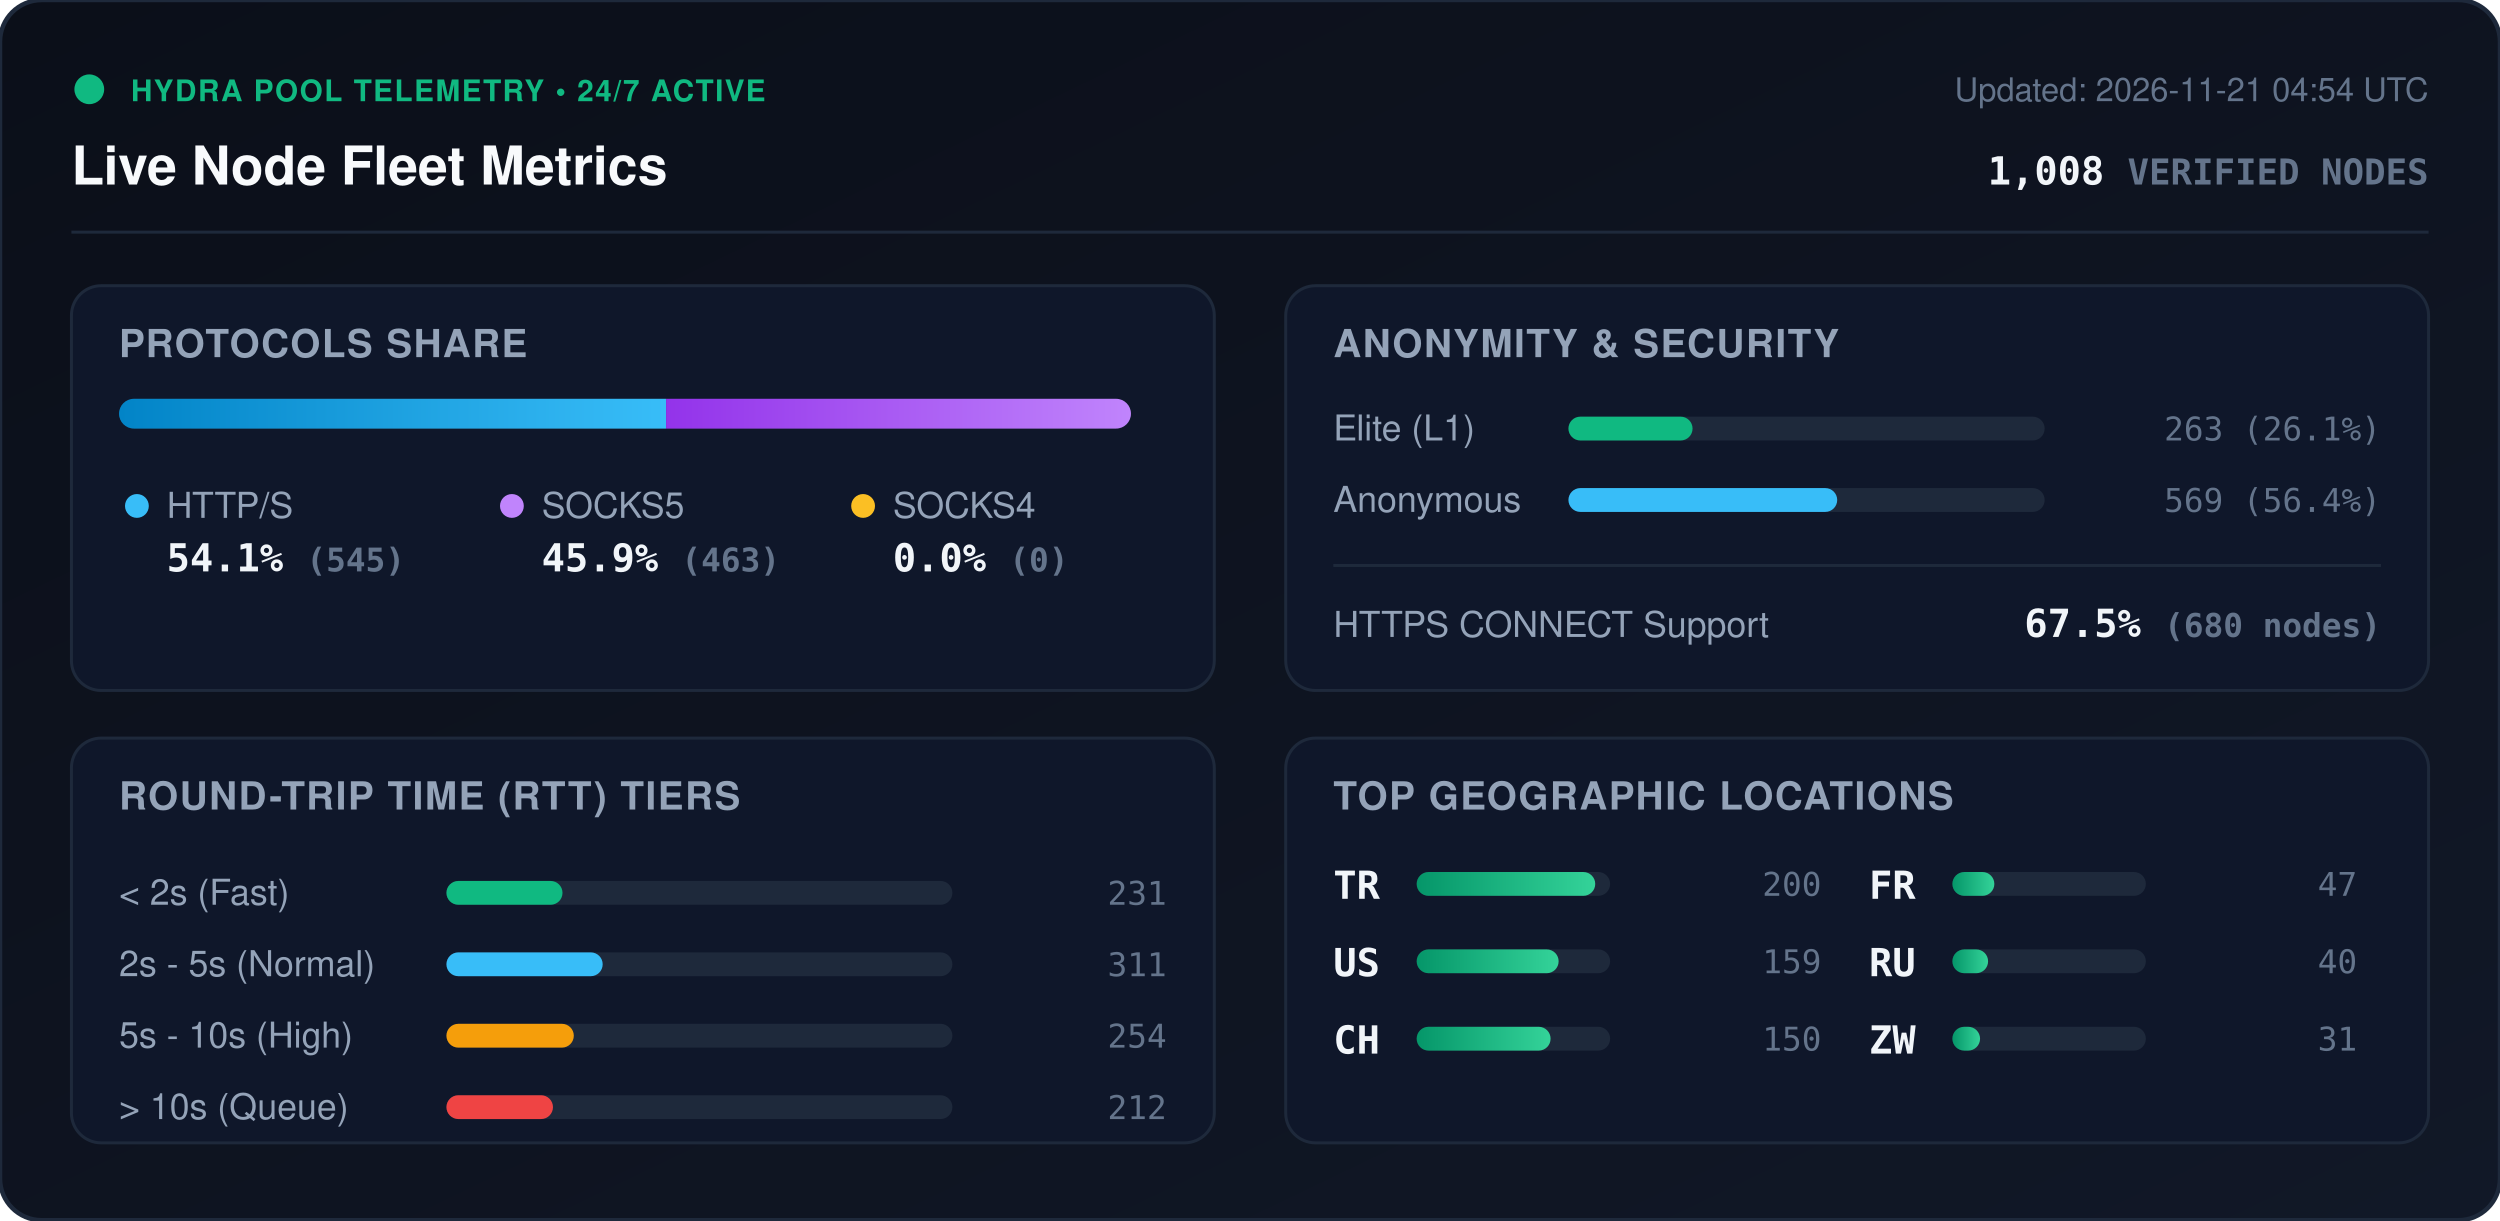
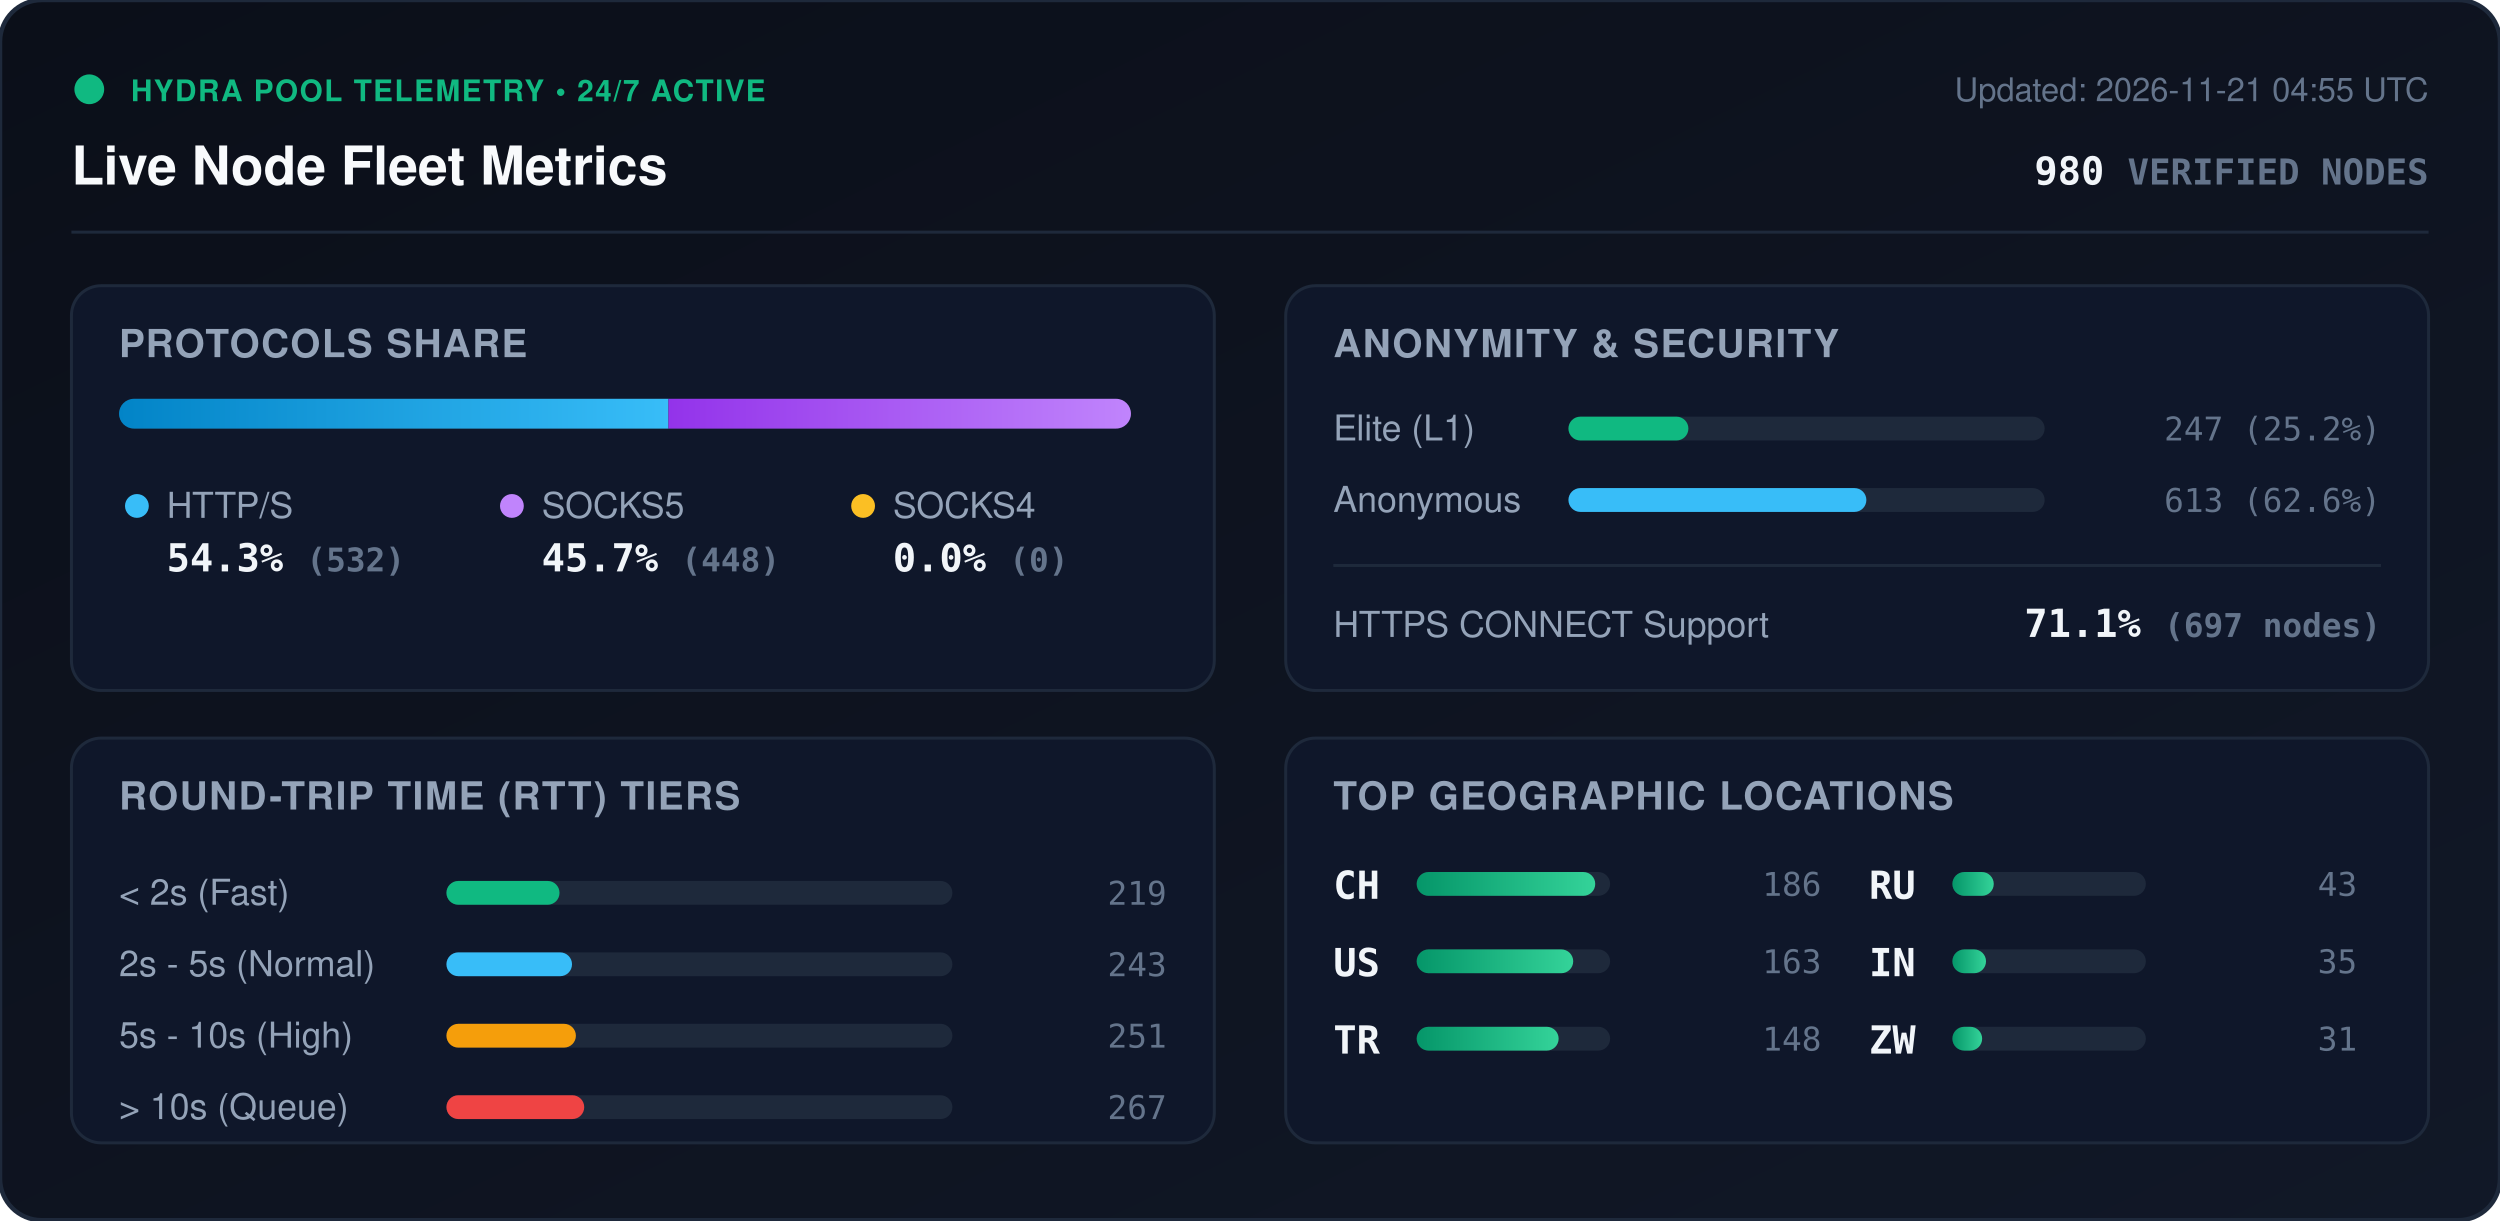
<svg xmlns="http://www.w3.org/2000/svg" viewBox="0 0 840 410" width="840" height="410" style="max-width: 100%; height: auto;">
  <defs>
    <linearGradient id="bg" x1="0%" y1="0%" x2="100%" y2="100%">
      <stop offset="0%" stop-color="#0b0f19" />
      <stop offset="100%" stop-color="#111827" />
    </linearGradient>
    <linearGradient id="bar-http" x1="0%" y1="0%" x2="100%" y2="0%">
      <stop offset="0%" stop-color="#0284c7" />
      <stop offset="100%" stop-color="#38bdf8" />
    </linearGradient>
    <linearGradient id="bar-socks5" x1="0%" y1="0%" x2="100%" y2="0%">
      <stop offset="0%" stop-color="#9333ea" />
      <stop offset="100%" stop-color="#c084fc" />
    </linearGradient>
    <linearGradient id="bar-socks4" x1="0%" y1="0%" x2="100%" y2="0%">
      <stop offset="0%" stop-color="#d97706" />
      <stop offset="100%" stop-color="#fbbf24" />
    </linearGradient>
    <linearGradient id="bar-green" x1="0%" y1="0%" x2="100%" y2="0%">
      <stop offset="0%" stop-color="#059669" />
      <stop offset="100%" stop-color="#34d399" />
    </linearGradient>
    <clipPath id="prog-track-clip">
      <rect width="340.0" height="10" rx="5" />
    </clipPath>
    <style>
      .title { font: 700 18px -apple-system, BlinkMacSystemFont, 'Segoe UI', Helvetica, Arial, sans-serif; fill: #f8fafc; }
      .sub { font: 500 11px -apple-system, BlinkMacSystemFont, 'Segoe UI', Helvetica, Arial, sans-serif; fill: #64748b; }
      .section-hdr { font: 600 13px -apple-system, BlinkMacSystemFont, 'Segoe UI', Helvetica, Arial, sans-serif; fill: #94a3b8; letter-spacing: 0.5px; }
      .metric-val { font: 700 13px -apple-system, BlinkMacSystemFont, 'Segoe UI', Helvetica, Arial, sans-serif; fill: #f1f5f9; }
      .metric-lbl { font: 500 12px -apple-system, BlinkMacSystemFont, 'Segoe UI', Helvetica, Arial, sans-serif; fill: #94a3b8; }
      .badge-txt { font: 700 10px -apple-system, BlinkMacSystemFont, 'Segoe UI', Helvetica, Arial, sans-serif; fill: #10b981; letter-spacing: 0.5px; }
      .mono { font-family: ui-monospace, SFMono-Regular, Menlo, Monaco, Consolas, monospace; }
      .pulse { animation: beacon 2s infinite ease-in-out; }
      @keyframes beacon { 0%, 100% { opacity: 1; } 50% { opacity: 0.35; } }
    </style>
  </defs>
  <rect width="840" height="410" rx="14" fill="url(#bg)" stroke="#1e293b" stroke-width="1.5" />
  <g transform="translate(24, 24)">
    <circle cx="6" cy="6" r="5" fill="#10b981" class="pulse" />
    <text x="20" y="10" class="badge-txt">HYDRA POOL TELEMETRY • 24/7 ACTIVE</text>
    <text x="0" y="38" class="title">Live Node Fleet Metrics</text>
-     <text x="792" y="10" text-anchor="end" class="sub">Updated: 2026-11-21 04:54 UTC</text>
-     <text x="792" y="38" text-anchor="end" class="metric-val mono" fill="#38bdf8">1,008 <tspan font-size="12" fill="#64748b">VERIFIED NODES</tspan>
+     <text x="792" y="10" text-anchor="end" class="sub">Updated: 2026-11-21 04:55 UTC</text>
+     <text x="792" y="38" text-anchor="end" class="metric-val mono" fill="#38bdf8">980 <tspan font-size="12" fill="#64748b">VERIFIED NODES</tspan>
    </text>
  </g>
  <line x1="24" y1="78" x2="816" y2="78" stroke="#1e293b" stroke-width="1" />
  <g transform="translate(24, 96)">
    <rect width="384" height="136" rx="10" fill="#0f172a" stroke="#1e293b" />
    <text x="16" y="24" class="section-hdr">PROTOCOLS SHARE</text>
    <g transform="translate(16, 38)">
      <rect width="340.0" height="10" rx="5" fill="#1e293b" />
      <g clip-path="url(#prog-track-clip)">
-         <rect x="0" width="183.8" height="10" fill="url(#bar-http)" />
-         <rect x="183.8" width="156.2" height="10" fill="url(#bar-socks5)" />
+         <rect x="0" width="184.6" height="10" fill="url(#bar-http)" />
+         <rect x="184.6" width="155.4" height="10" fill="url(#bar-socks5)" />
        <rect x="340.0" width="0.0" height="10" fill="url(#bar-socks4)" />
      </g>
    </g>
    <g transform="translate(16, 68)">
      <circle cx="6" cy="6" r="4" fill="#38bdf8" />
      <text x="16" y="10" class="metric-lbl">HTTP/S</text>
-       <text x="16" y="28" class="metric-val mono">54.1% <tspan font-size="11" fill="#64748b">(545)</tspan>
+       <text x="16" y="28" class="metric-val mono">54.3% <tspan font-size="11" fill="#64748b">(532)</tspan>
      </text>
      <circle cx="132" cy="6" r="4" fill="#c084fc" />
      <text x="142" y="10" class="metric-lbl">SOCKS5</text>
-       <text x="142" y="28" class="metric-val mono">45.9% <tspan font-size="11" fill="#64748b">(463)</tspan>
+       <text x="142" y="28" class="metric-val mono">45.7% <tspan font-size="11" fill="#64748b">(448)</tspan>
      </text>
      <circle cx="250" cy="6" r="4" fill="#fbbf24" />
      <text x="260" y="10" class="metric-lbl">SOCKS4</text>
      <text x="260" y="28" class="metric-val mono">0.0% <tspan font-size="11" fill="#64748b">(0)</tspan>
      </text>
    </g>
  </g>
  <g transform="translate(432, 96)">
    <rect width="384" height="136" rx="10" fill="#0f172a" stroke="#1e293b" />
    <text x="16" y="24" class="section-hdr">ANONYMITY &amp; SECURITY</text>
    <text x="16" y="52" class="metric-lbl">Elite (L1)</text>
    <rect x="95" y="44" width="160" height="8" rx="4" fill="#1e293b" />
-     <rect x="95" y="44" width="41.7" height="8" rx="4" fill="#10b981" />
-     <text x="368" y="52" text-anchor="end" class="mono sub" fill="#e2e8f0">263 (26.1%)</text>
+     <rect x="95" y="44" width="40.3" height="8" rx="4" fill="#10b981" />
+     <text x="368" y="52" text-anchor="end" class="mono sub" fill="#e2e8f0">247 (25.2%)</text>
    <text x="16" y="76" class="metric-lbl">Anonymous</text>
    <rect x="95" y="68" width="160" height="8" rx="4" fill="#1e293b" />
-     <rect x="95" y="68" width="90.3" height="8" rx="4" fill="#38bdf8" />
-     <text x="368" y="76" text-anchor="end" class="mono sub" fill="#e2e8f0">569 (56.4%)</text>
+     <rect x="95" y="68" width="100.1" height="8" rx="4" fill="#38bdf8" />
+     <text x="368" y="76" text-anchor="end" class="mono sub" fill="#e2e8f0">613 (62.6%)</text>
    <line x1="16" y1="94" x2="368" y2="94" stroke="#1e293b" stroke-width="1" />
    <text x="16" y="118" class="metric-lbl">HTTPS CONNECT Support</text>
-     <text x="368" y="118" text-anchor="end" class="metric-val mono" fill="#34d399">67.5% <tspan font-size="11" fill="#64748b">(680 nodes)</tspan>
+     <text x="368" y="118" text-anchor="end" class="metric-val mono" fill="#34d399">71.1% <tspan font-size="11" fill="#64748b">(697 nodes)</tspan>
    </text>
  </g>
  <g transform="translate(24, 248)">
    <rect width="384" height="136" rx="10" fill="#0f172a" stroke="#1e293b" />
    <text x="16" y="24" class="section-hdr">ROUND-TRIP TIME (RTT) TIERS</text>
    <g transform="translate(16, 42)">
      <text x="0" y="14" class="metric-lbl">&lt; 2s (Fast)</text>
      <rect x="110" y="6" width="170" height="8" rx="4" fill="#1e293b" />
-       <rect x="110" y="6" width="39.0" height="8" rx="4" fill="#10b981" />
-       <text x="352" y="14" text-anchor="end" class="mono sub">231</text>
+       <rect x="110" y="6" width="38.0" height="8" rx="4" fill="#10b981" />
+       <text x="352" y="14" text-anchor="end" class="mono sub">219</text>
      <text x="0" y="38" class="metric-lbl">2s - 5s (Normal)</text>
      <rect x="110" y="30" width="170" height="8" rx="4" fill="#1e293b" />
-       <rect x="110" y="30" width="52.5" height="8" rx="4" fill="#38bdf8" />
-       <text x="352" y="38" text-anchor="end" class="mono sub">311</text>
+       <rect x="110" y="30" width="42.2" height="8" rx="4" fill="#38bdf8" />
+       <text x="352" y="38" text-anchor="end" class="mono sub">243</text>
      <text x="0" y="62" class="metric-lbl">5s - 10s (High)</text>
      <rect x="110" y="54" width="170" height="8" rx="4" fill="#1e293b" />
-       <rect x="110" y="54" width="42.8" height="8" rx="4" fill="#f59e0b" />
-       <text x="352" y="62" text-anchor="end" class="mono sub">254</text>
+       <rect x="110" y="54" width="43.5" height="8" rx="4" fill="#f59e0b" />
+       <text x="352" y="62" text-anchor="end" class="mono sub">251</text>
      <text x="0" y="86" class="metric-lbl">&gt; 10s (Queue)</text>
      <rect x="110" y="78" width="170" height="8" rx="4" fill="#1e293b" />
-       <rect x="110" y="78" width="35.8" height="8" rx="4" fill="#ef4444" />
-       <text x="352" y="86" text-anchor="end" class="mono sub">212</text>
+       <rect x="110" y="78" width="46.3" height="8" rx="4" fill="#ef4444" />
+       <text x="352" y="86" text-anchor="end" class="mono sub">267</text>
    </g>
  </g>
  <g transform="translate(432, 248)">
    <rect width="384" height="136" rx="10" fill="#0f172a" stroke="#1e293b" />
    <text x="16" y="24" class="section-hdr">TOP GEOGRAPHIC LOCATIONS</text>
    <g transform="translate(16, 42)">
      <g transform="translate(0, 0)">
-         <text x="0" y="12" class="mono metric-val" font-size="12">TR</text>
+         <text x="0" y="12" class="mono metric-val" font-size="12">CH</text>
        <rect x="28" y="3" width="65" height="8" rx="4" fill="#1e293b" />
        <rect x="28" y="3" width="60.0" height="8" rx="4" fill="url(#bar-green)" />
-         <text x="164" y="11" text-anchor="end" class="mono sub">200</text>
+         <text x="164" y="11" text-anchor="end" class="mono sub">186</text>
      </g>
      <g transform="translate(0, 26)">
        <text x="0" y="12" class="mono metric-val" font-size="12">US</text>
        <rect x="28" y="3" width="65" height="8" rx="4" fill="#1e293b" />
-         <rect x="28" y="3" width="47.7" height="8" rx="4" fill="url(#bar-green)" />
-         <text x="164" y="11" text-anchor="end" class="mono sub">159</text>
+         <rect x="28" y="3" width="52.6" height="8" rx="4" fill="url(#bar-green)" />
+         <text x="164" y="11" text-anchor="end" class="mono sub">163</text>
      </g>
      <g transform="translate(0, 52)">
-         <text x="0" y="12" class="mono metric-val" font-size="12">CH</text>
+         <text x="0" y="12" class="mono metric-val" font-size="12">TR</text>
        <rect x="28" y="3" width="65" height="8" rx="4" fill="#1e293b" />
-         <rect x="28" y="3" width="45.0" height="8" rx="4" fill="url(#bar-green)" />
-         <text x="164" y="11" text-anchor="end" class="mono sub">150</text>
+         <rect x="28" y="3" width="47.7" height="8" rx="4" fill="url(#bar-green)" />
+         <text x="164" y="11" text-anchor="end" class="mono sub">148</text>
      </g>
      <g transform="translate(180, 0)">
-         <text x="0" y="12" class="mono metric-val" font-size="12">FR</text>
+         <text x="0" y="12" class="mono metric-val" font-size="12">RU</text>
        <rect x="28" y="3" width="65" height="8" rx="4" fill="#1e293b" />
-         <rect x="28" y="3" width="14.1" height="8" rx="4" fill="url(#bar-green)" />
-         <text x="164" y="11" text-anchor="end" class="mono sub">47</text>
+         <rect x="28" y="3" width="13.9" height="8" rx="4" fill="url(#bar-green)" />
+         <text x="164" y="11" text-anchor="end" class="mono sub">43</text>
      </g>
      <g transform="translate(180, 26)">
-         <text x="0" y="12" class="mono metric-val" font-size="12">RU</text>
+         <text x="0" y="12" class="mono metric-val" font-size="12">IN</text>
        <rect x="28" y="3" width="65" height="8" rx="4" fill="#1e293b" />
-         <rect x="28" y="3" width="12.0" height="8" rx="4" fill="url(#bar-green)" />
-         <text x="164" y="11" text-anchor="end" class="mono sub">40</text>
+         <rect x="28" y="3" width="11.3" height="8" rx="4" fill="url(#bar-green)" />
+         <text x="164" y="11" text-anchor="end" class="mono sub">35</text>
      </g>
      <g transform="translate(180, 52)">
        <text x="0" y="12" class="mono metric-val" font-size="12">ZW</text>
        <rect x="28" y="3" width="65" height="8" rx="4" fill="#1e293b" />
-         <rect x="28" y="3" width="9.3" height="8" rx="4" fill="url(#bar-green)" />
+         <rect x="28" y="3" width="10.0" height="8" rx="4" fill="url(#bar-green)" />
        <text x="164" y="11" text-anchor="end" class="mono sub">31</text>
      </g>
    </g>
  </g>
</svg>
